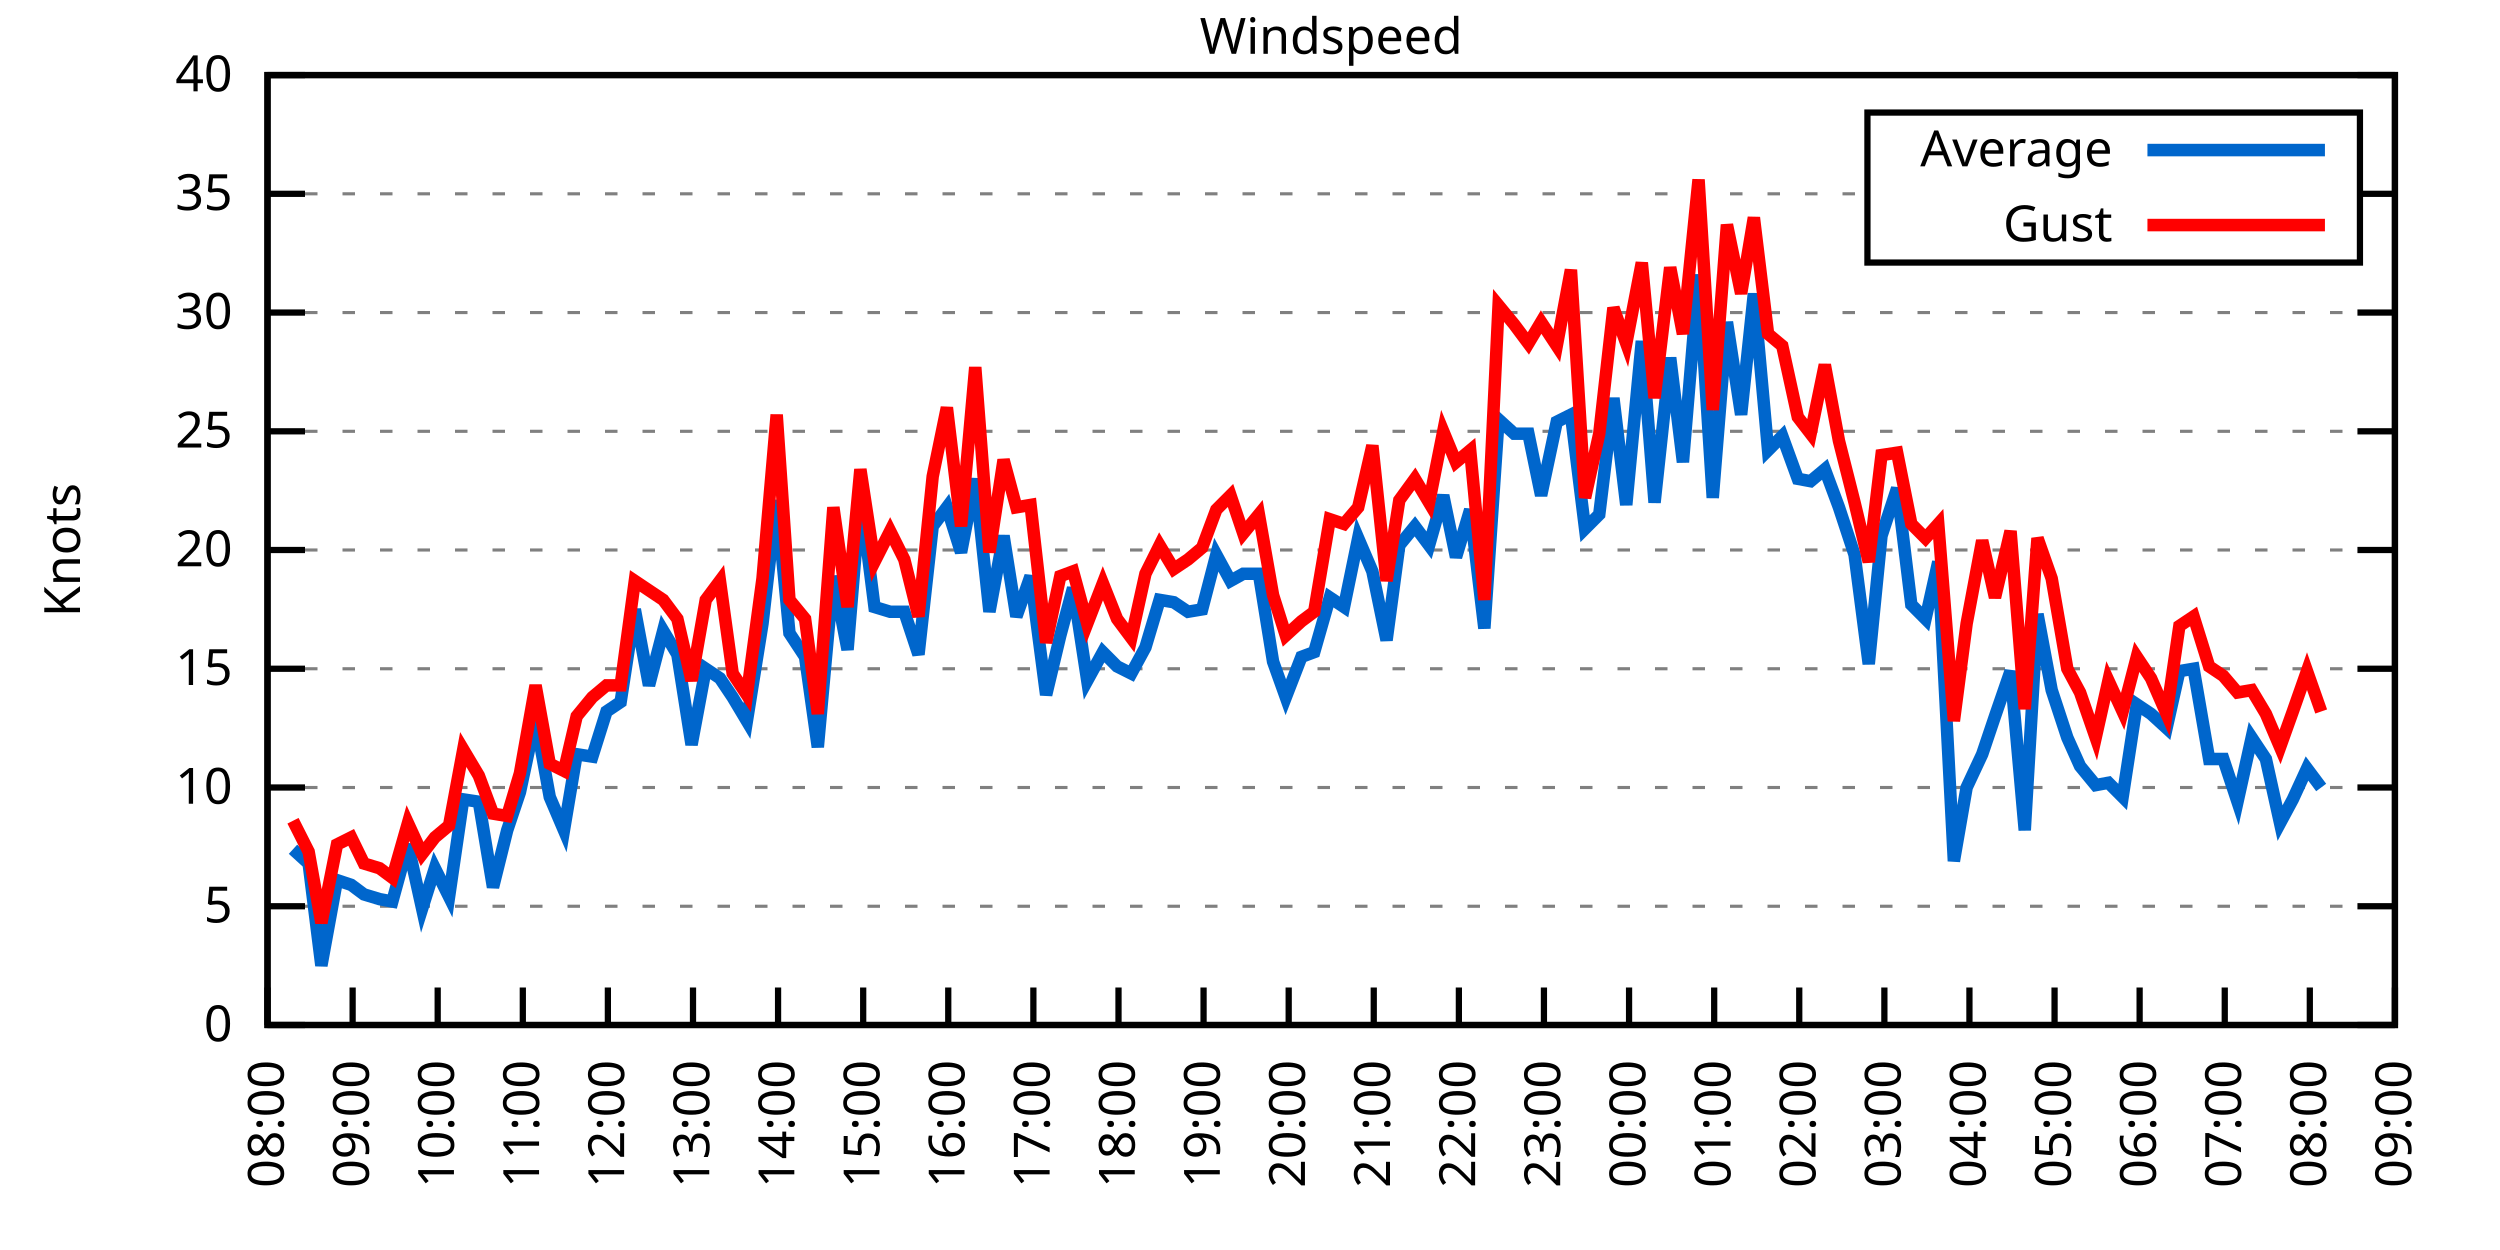
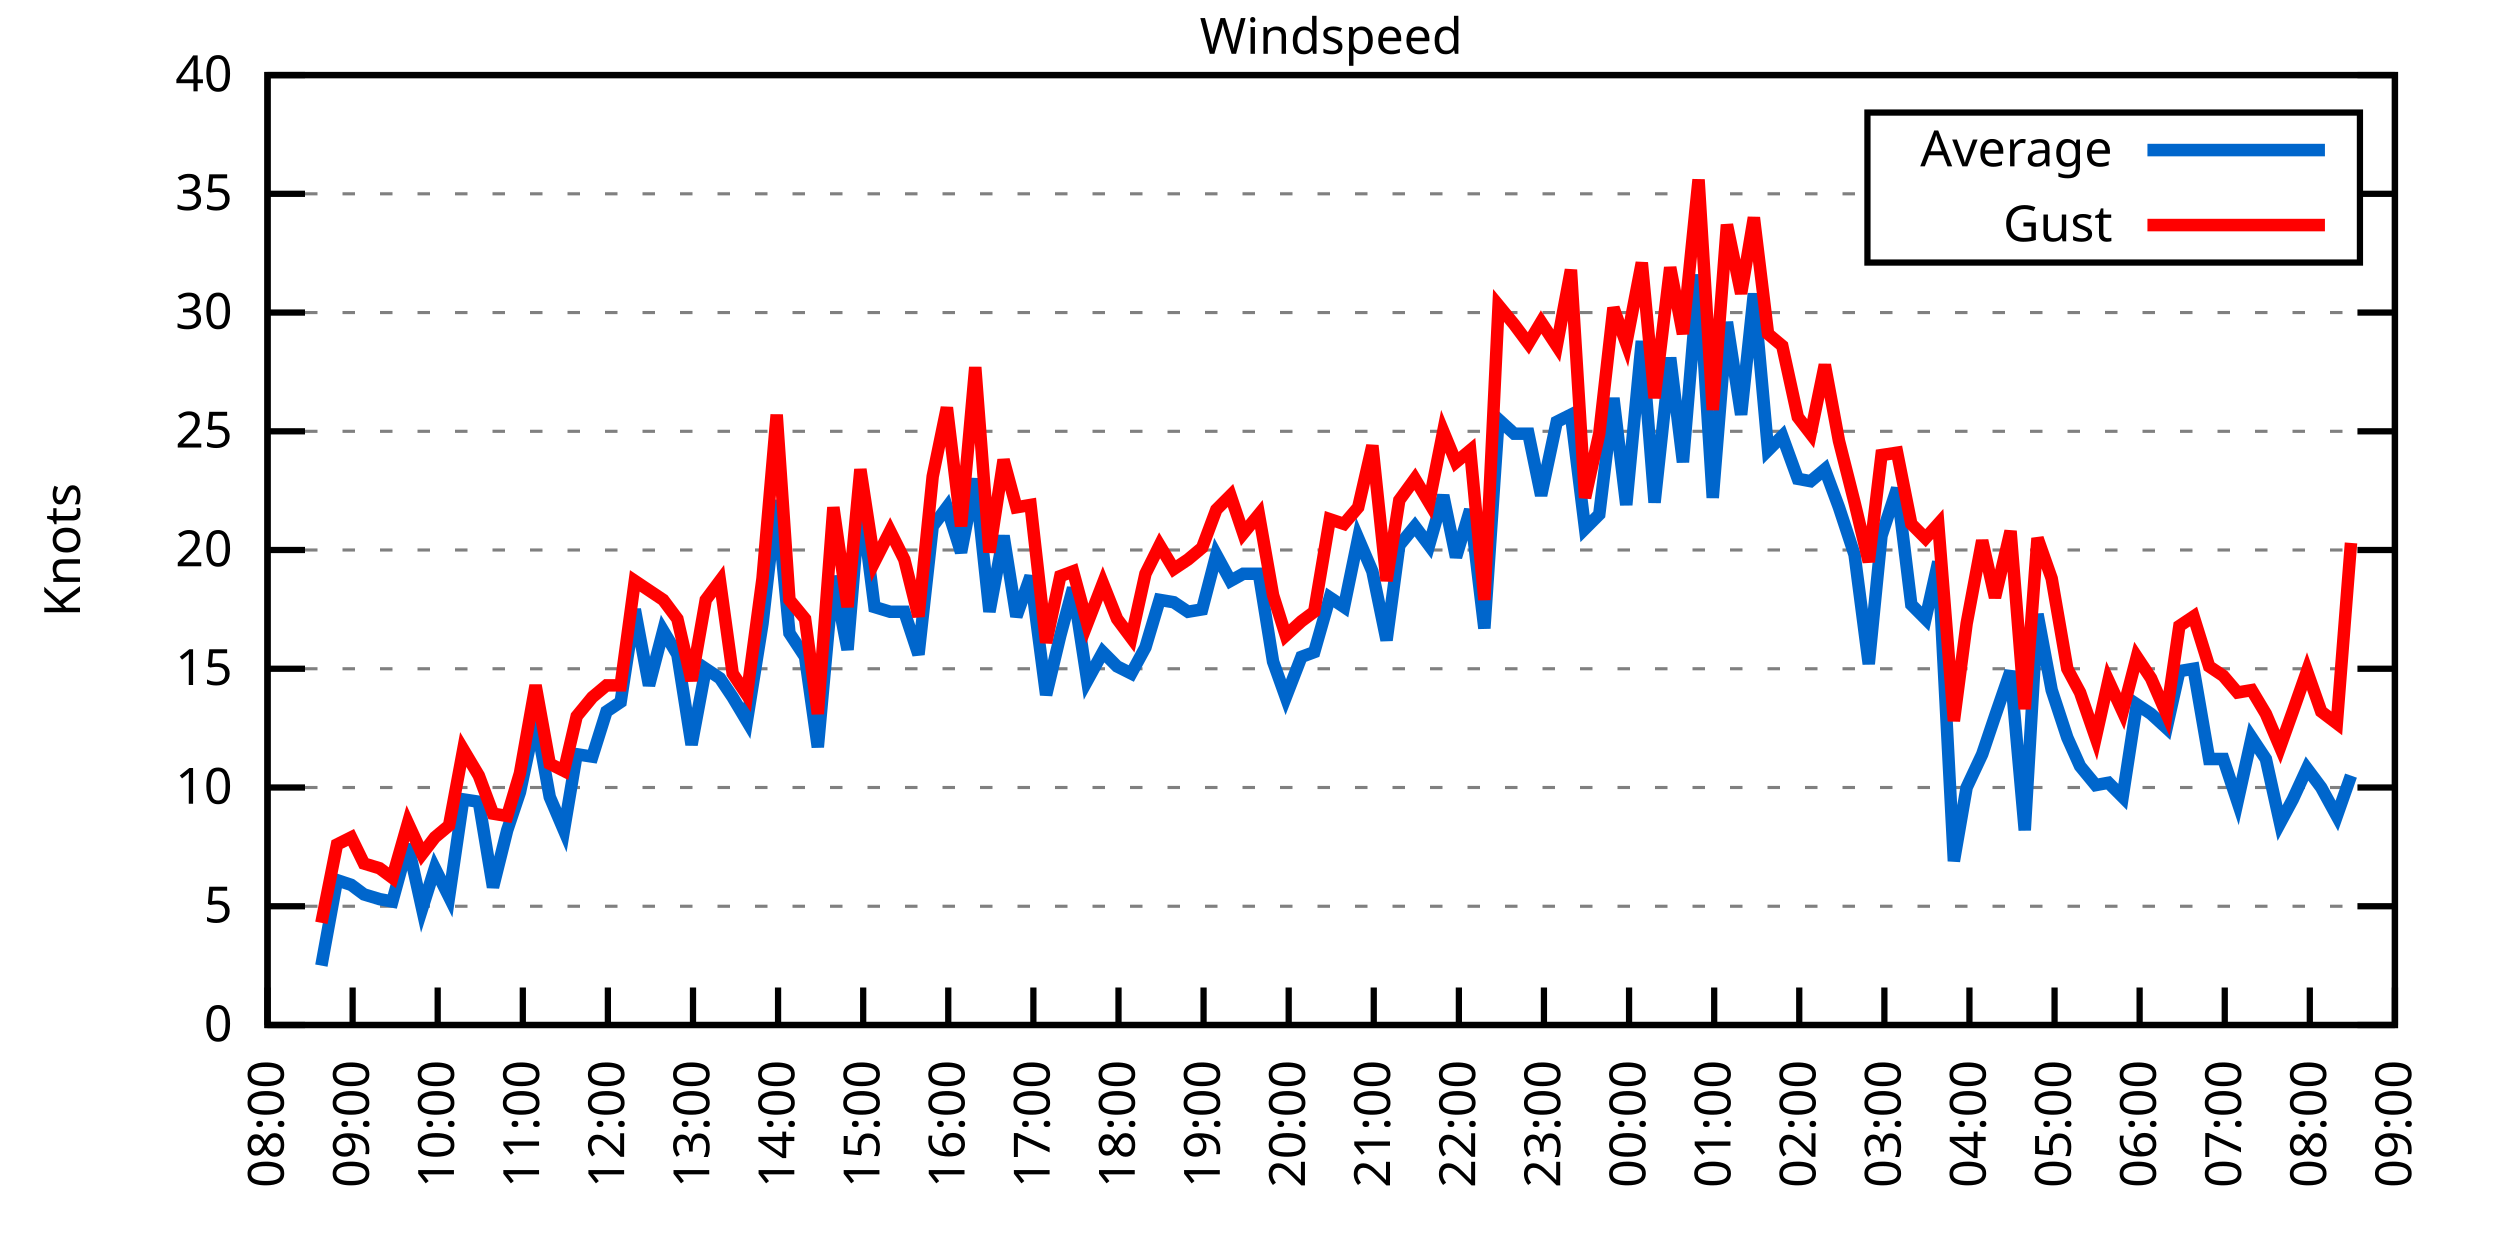
<svg xmlns="http://www.w3.org/2000/svg" xmlns:xlink="http://www.w3.org/1999/xlink" width="400" height="200" viewBox="0 0 400 200">
  <g id="gnuplot_canvas">
    <rect x="0" y="0" width="400" height="200" fill="none" />
    <defs>
      <circle id="gpDot" r="0.5" stroke-width="0.5" stroke="currentColor" />
      <path id="gpPt0" stroke-width="0.333" stroke="currentColor" d="M-1,0 h2 M0,-1 v2" />
      <path id="gpPt1" stroke-width="0.333" stroke="currentColor" d="M-1,-1 L1,1 M1,-1 L-1,1" />
      <path id="gpPt2" stroke-width="0.333" stroke="currentColor" d="M-1,0 L1,0 M0,-1 L0,1 M-1,-1 L1,1 M-1,1 L1,-1" />
      <rect id="gpPt3" stroke-width="0.333" stroke="currentColor" x="-1" y="-1" width="2" height="2" />
      <rect id="gpPt4" stroke-width="0.333" stroke="currentColor" fill="currentColor" x="-1" y="-1" width="2" height="2" />
      <circle id="gpPt5" stroke-width="0.333" stroke="currentColor" cx="0" cy="0" r="1" />
      <use xlink:href="#gpPt5" id="gpPt6" fill="currentColor" stroke="none" />
      <path id="gpPt7" stroke-width="0.333" stroke="currentColor" d="M0,-1.33 L-1.33,0.67 L1.33,0.67 z" />
      <use xlink:href="#gpPt7" id="gpPt8" fill="currentColor" stroke="none" />
      <use xlink:href="#gpPt7" id="gpPt9" stroke="currentColor" transform="rotate(180)" />
      <use xlink:href="#gpPt9" id="gpPt10" fill="currentColor" stroke="none" />
      <use xlink:href="#gpPt3" id="gpPt11" stroke="currentColor" transform="rotate(45)" />
      <use xlink:href="#gpPt11" id="gpPt12" fill="currentColor" stroke="none" />
      <path id="gpPt13" stroke-width="0.333" stroke="currentColor" d="M0,1.330 L1.265,0.411 L0.782,-1.067 L-0.782,-1.076 L-1.265,0.411 z" />
      <use xlink:href="#gpPt13" id="gpPt14" fill="currentColor" stroke="none" />
      <filter id="textbox" filterUnits="objectBoundingBox" x="0" y="0" height="1" width="1">
        <feFlood flood-color="white" flood-opacity="1" result="bgnd" />
        <feComposite in="SourceGraphic" in2="bgnd" operator="atop" />
      </filter>
      <filter id="greybox" filterUnits="objectBoundingBox" x="0" y="0" height="1" width="1">
        <feFlood flood-color="lightgrey" flood-opacity="1" result="grey" />
        <feComposite in="SourceGraphic" in2="grey" operator="atop" />
      </filter>
    </defs>
    <g fill="none" color="white" stroke="currentColor" stroke-width="1.00" stroke-linecap="butt" stroke-linejoin="miter">
</g>
    <g fill="none" color="black" stroke="currentColor" stroke-width="1.00" stroke-linecap="butt" stroke-linejoin="miter">
      <g stroke="none" shape-rendering="crispEdges">
        <polygon fill="rgb(255, 255, 255)" points="42.80,164.00 383.18,164.00 383.18,12.02 42.80,12.02 " />
      </g>
    </g>
    <g fill="none" color="black" stroke="currentColor" stroke-width="1.00" stroke-linecap="butt" stroke-linejoin="miter">
</g>
    <g fill="none" color="black" stroke="black" stroke-width="0.50" stroke-linecap="butt" stroke-linejoin="miter">
</g>
    <g fill="none" color="gray" stroke="currentColor" stroke-width="0.50" stroke-linecap="butt" stroke-linejoin="miter">
      <path stroke="gray" stroke-dasharray="2,4" class="gridline" d="M42.80,164.00 L383.19,164.00  " />
    </g>
    <g fill="none" color="gray" stroke="gray" stroke-width="1.00" stroke-linecap="butt" stroke-linejoin="miter">
</g>
    <g fill="none" color="black" stroke="currentColor" stroke-width="1.00" stroke-linecap="butt" stroke-linejoin="miter">
      <path stroke="black" d="M42.80,164.00 L48.80,164.00 M383.19,164.00 L377.19,164.00  " />
      <g transform="translate(37.20,166.60)" stroke="none" fill="black" font-family="Sans" font-size="8.00" text-anchor="end">
        <text>
          <tspan font-family="Sans"> 0</tspan>
        </text>
      </g>
    </g>
    <g fill="none" color="black" stroke="currentColor" stroke-width="1.00" stroke-linecap="butt" stroke-linejoin="miter">
</g>
    <g fill="none" color="black" stroke="black" stroke-width="0.50" stroke-linecap="butt" stroke-linejoin="miter">
</g>
    <g fill="none" color="gray" stroke="currentColor" stroke-width="0.50" stroke-linecap="butt" stroke-linejoin="miter">
      <path stroke="gray" stroke-dasharray="2,4" class="gridline" d="M42.80,145.00 L383.19,145.00  " />
    </g>
    <g fill="none" color="gray" stroke="gray" stroke-width="1.00" stroke-linecap="butt" stroke-linejoin="miter">
</g>
    <g fill="none" color="black" stroke="currentColor" stroke-width="1.00" stroke-linecap="butt" stroke-linejoin="miter">
      <path stroke="black" d="M42.80,145.00 L48.80,145.00 M383.19,145.00 L377.19,145.00  " />
      <g transform="translate(37.20,147.60)" stroke="none" fill="black" font-family="Sans" font-size="8.00" text-anchor="end">
        <text>
          <tspan font-family="Sans"> 5</tspan>
        </text>
      </g>
    </g>
    <g fill="none" color="black" stroke="currentColor" stroke-width="1.00" stroke-linecap="butt" stroke-linejoin="miter">
</g>
    <g fill="none" color="black" stroke="black" stroke-width="0.50" stroke-linecap="butt" stroke-linejoin="miter">
</g>
    <g fill="none" color="gray" stroke="currentColor" stroke-width="0.50" stroke-linecap="butt" stroke-linejoin="miter">
      <path stroke="gray" stroke-dasharray="2,4" class="gridline" d="M42.80,126.00 L383.19,126.00  " />
    </g>
    <g fill="none" color="gray" stroke="gray" stroke-width="1.00" stroke-linecap="butt" stroke-linejoin="miter">
</g>
    <g fill="none" color="black" stroke="currentColor" stroke-width="1.00" stroke-linecap="butt" stroke-linejoin="miter">
      <path stroke="black" d="M42.80,126.00 L48.80,126.00 M383.19,126.00 L377.19,126.00  " />
      <g transform="translate(37.20,128.60)" stroke="none" fill="black" font-family="Sans" font-size="8.00" text-anchor="end">
        <text>
          <tspan font-family="Sans"> 10</tspan>
        </text>
      </g>
    </g>
    <g fill="none" color="black" stroke="currentColor" stroke-width="1.00" stroke-linecap="butt" stroke-linejoin="miter">
</g>
    <g fill="none" color="black" stroke="black" stroke-width="0.50" stroke-linecap="butt" stroke-linejoin="miter">
</g>
    <g fill="none" color="gray" stroke="currentColor" stroke-width="0.50" stroke-linecap="butt" stroke-linejoin="miter">
      <path stroke="gray" stroke-dasharray="2,4" class="gridline" d="M42.80,107.00 L383.19,107.00  " />
    </g>
    <g fill="none" color="gray" stroke="gray" stroke-width="1.00" stroke-linecap="butt" stroke-linejoin="miter">
</g>
    <g fill="none" color="black" stroke="currentColor" stroke-width="1.00" stroke-linecap="butt" stroke-linejoin="miter">
      <path stroke="black" d="M42.80,107.00 L48.80,107.00 M383.19,107.00 L377.19,107.00  " />
      <g transform="translate(37.20,109.60)" stroke="none" fill="black" font-family="Sans" font-size="8.00" text-anchor="end">
        <text>
          <tspan font-family="Sans"> 15</tspan>
        </text>
      </g>
    </g>
    <g fill="none" color="black" stroke="currentColor" stroke-width="1.00" stroke-linecap="butt" stroke-linejoin="miter">
</g>
    <g fill="none" color="black" stroke="black" stroke-width="0.50" stroke-linecap="butt" stroke-linejoin="miter">
</g>
    <g fill="none" color="gray" stroke="currentColor" stroke-width="0.50" stroke-linecap="butt" stroke-linejoin="miter">
      <path stroke="gray" stroke-dasharray="2,4" class="gridline" d="M42.80,88.00 L383.19,88.00  " />
    </g>
    <g fill="none" color="gray" stroke="gray" stroke-width="1.00" stroke-linecap="butt" stroke-linejoin="miter">
</g>
    <g fill="none" color="black" stroke="currentColor" stroke-width="1.00" stroke-linecap="butt" stroke-linejoin="miter">
      <path stroke="black" d="M42.80,88.00 L48.80,88.00 M383.19,88.00 L377.19,88.00  " />
      <g transform="translate(37.20,90.60)" stroke="none" fill="black" font-family="Sans" font-size="8.00" text-anchor="end">
        <text>
          <tspan font-family="Sans"> 20</tspan>
        </text>
      </g>
    </g>
    <g fill="none" color="black" stroke="currentColor" stroke-width="1.00" stroke-linecap="butt" stroke-linejoin="miter">
</g>
    <g fill="none" color="black" stroke="black" stroke-width="0.50" stroke-linecap="butt" stroke-linejoin="miter">
</g>
    <g fill="none" color="gray" stroke="currentColor" stroke-width="0.50" stroke-linecap="butt" stroke-linejoin="miter">
      <path stroke="gray" stroke-dasharray="2,4" class="gridline" d="M42.80,69.01 L383.19,69.01  " />
    </g>
    <g fill="none" color="gray" stroke="gray" stroke-width="1.00" stroke-linecap="butt" stroke-linejoin="miter">
</g>
    <g fill="none" color="black" stroke="currentColor" stroke-width="1.00" stroke-linecap="butt" stroke-linejoin="miter">
      <path stroke="black" d="M42.80,69.01 L48.80,69.01 M383.19,69.01 L377.19,69.01  " />
      <g transform="translate(37.20,71.61)" stroke="none" fill="black" font-family="Sans" font-size="8.00" text-anchor="end">
        <text>
          <tspan font-family="Sans"> 25</tspan>
        </text>
      </g>
    </g>
    <g fill="none" color="black" stroke="currentColor" stroke-width="1.00" stroke-linecap="butt" stroke-linejoin="miter">
</g>
    <g fill="none" color="black" stroke="black" stroke-width="0.50" stroke-linecap="butt" stroke-linejoin="miter">
</g>
    <g fill="none" color="gray" stroke="currentColor" stroke-width="0.50" stroke-linecap="butt" stroke-linejoin="miter">
      <path stroke="gray" stroke-dasharray="2,4" class="gridline" d="M42.80,50.01 L383.19,50.01  " />
    </g>
    <g fill="none" color="gray" stroke="gray" stroke-width="1.00" stroke-linecap="butt" stroke-linejoin="miter">
</g>
    <g fill="none" color="black" stroke="currentColor" stroke-width="1.00" stroke-linecap="butt" stroke-linejoin="miter">
      <path stroke="black" d="M42.80,50.01 L48.80,50.01 M383.19,50.01 L377.19,50.01  " />
      <g transform="translate(37.20,52.61)" stroke="none" fill="black" font-family="Sans" font-size="8.00" text-anchor="end">
        <text>
          <tspan font-family="Sans"> 30</tspan>
        </text>
      </g>
    </g>
    <g fill="none" color="black" stroke="currentColor" stroke-width="1.00" stroke-linecap="butt" stroke-linejoin="miter">
</g>
    <g fill="none" color="black" stroke="black" stroke-width="0.50" stroke-linecap="butt" stroke-linejoin="miter">
</g>
    <g fill="none" color="gray" stroke="currentColor" stroke-width="0.50" stroke-linecap="butt" stroke-linejoin="miter">
      <path stroke="gray" stroke-dasharray="2,4" class="gridline" d="M42.80,31.01 L298.79,31.01 M377.59,31.01 L383.19,31.01  " />
    </g>
    <g fill="none" color="gray" stroke="gray" stroke-width="1.00" stroke-linecap="butt" stroke-linejoin="miter">
</g>
    <g fill="none" color="black" stroke="currentColor" stroke-width="1.00" stroke-linecap="butt" stroke-linejoin="miter">
      <path stroke="black" d="M42.80,31.01 L48.80,31.01 M383.19,31.01 L377.19,31.01  " />
      <g transform="translate(37.20,33.61)" stroke="none" fill="black" font-family="Sans" font-size="8.00" text-anchor="end">
        <text>
          <tspan font-family="Sans"> 35</tspan>
        </text>
      </g>
    </g>
    <g fill="none" color="black" stroke="currentColor" stroke-width="1.00" stroke-linecap="butt" stroke-linejoin="miter">
</g>
    <g fill="none" color="black" stroke="black" stroke-width="0.50" stroke-linecap="butt" stroke-linejoin="miter">
</g>
    <g fill="none" color="gray" stroke="currentColor" stroke-width="0.50" stroke-linecap="butt" stroke-linejoin="miter">
      <path stroke="gray" stroke-dasharray="2,4" class="gridline" d="M42.80,12.01 L383.19,12.01  " />
    </g>
    <g fill="none" color="gray" stroke="gray" stroke-width="1.00" stroke-linecap="butt" stroke-linejoin="miter">
</g>
    <g fill="none" color="black" stroke="currentColor" stroke-width="1.00" stroke-linecap="butt" stroke-linejoin="miter">
      <path stroke="black" d="M42.80,12.01 L48.80,12.01 M383.19,12.01 L377.19,12.01  " />
      <g transform="translate(37.20,14.61)" stroke="none" fill="black" font-family="Sans" font-size="8.00" text-anchor="end">
        <text>
          <tspan font-family="Sans"> 40</tspan>
        </text>
      </g>
    </g>
    <g fill="none" color="black" stroke="currentColor" stroke-width="1.00" stroke-linecap="butt" stroke-linejoin="miter">
      <path stroke="black" d="M42.80,164.00 L42.80,158.00  " />
      <g transform="translate(45.40,169.60) rotate(270.00)" stroke="none" fill="black" font-family="Sans" font-size="8.00" text-anchor="end">
        <text>
          <tspan font-family="Sans">08:00</tspan>
        </text>
      </g>
    </g>
    <g fill="none" color="black" stroke="currentColor" stroke-width="1.00" stroke-linecap="butt" stroke-linejoin="miter">
      <path stroke="black" d="M56.42,164.00 L56.42,158.00  " />
      <g transform="translate(59.02,169.60) rotate(270.00)" stroke="none" fill="black" font-family="Sans" font-size="8.00" text-anchor="end">
        <text>
          <tspan font-family="Sans">09:00</tspan>
        </text>
      </g>
    </g>
    <g fill="none" color="black" stroke="currentColor" stroke-width="1.00" stroke-linecap="butt" stroke-linejoin="miter">
      <path stroke="black" d="M70.03,164.00 L70.03,158.00  " />
      <g transform="translate(72.63,169.60) rotate(270.00)" stroke="none" fill="black" font-family="Sans" font-size="8.00" text-anchor="end">
        <text>
          <tspan font-family="Sans">10:00</tspan>
        </text>
      </g>
    </g>
    <g fill="none" color="black" stroke="currentColor" stroke-width="1.00" stroke-linecap="butt" stroke-linejoin="miter">
      <path stroke="black" d="M83.65,164.00 L83.65,158.00  " />
      <g transform="translate(86.25,169.60) rotate(270.00)" stroke="none" fill="black" font-family="Sans" font-size="8.00" text-anchor="end">
        <text>
          <tspan font-family="Sans">11:00</tspan>
        </text>
      </g>
    </g>
    <g fill="none" color="black" stroke="currentColor" stroke-width="1.00" stroke-linecap="butt" stroke-linejoin="miter">
      <path stroke="black" d="M97.26,164.00 L97.26,158.00  " />
      <g transform="translate(99.86,169.60) rotate(270.00)" stroke="none" fill="black" font-family="Sans" font-size="8.00" text-anchor="end">
        <text>
          <tspan font-family="Sans">12:00</tspan>
        </text>
      </g>
    </g>
    <g fill="none" color="black" stroke="currentColor" stroke-width="1.00" stroke-linecap="butt" stroke-linejoin="miter">
      <path stroke="black" d="M110.88,164.00 L110.88,158.00  " />
      <g transform="translate(113.48,169.60) rotate(270.00)" stroke="none" fill="black" font-family="Sans" font-size="8.00" text-anchor="end">
        <text>
          <tspan font-family="Sans">13:00</tspan>
        </text>
      </g>
    </g>
    <g fill="none" color="black" stroke="currentColor" stroke-width="1.00" stroke-linecap="butt" stroke-linejoin="miter">
      <path stroke="black" d="M124.49,164.00 L124.49,158.00  " />
      <g transform="translate(127.09,169.60) rotate(270.00)" stroke="none" fill="black" font-family="Sans" font-size="8.00" text-anchor="end">
        <text>
          <tspan font-family="Sans">14:00</tspan>
        </text>
      </g>
    </g>
    <g fill="none" color="black" stroke="currentColor" stroke-width="1.00" stroke-linecap="butt" stroke-linejoin="miter">
      <path stroke="black" d="M138.11,164.00 L138.11,158.00  " />
      <g transform="translate(140.71,169.60) rotate(270.00)" stroke="none" fill="black" font-family="Sans" font-size="8.00" text-anchor="end">
        <text>
          <tspan font-family="Sans">15:00</tspan>
        </text>
      </g>
    </g>
    <g fill="none" color="black" stroke="currentColor" stroke-width="1.00" stroke-linecap="butt" stroke-linejoin="miter">
      <path stroke="black" d="M151.72,164.00 L151.72,158.00  " />
      <g transform="translate(154.32,169.60) rotate(270.00)" stroke="none" fill="black" font-family="Sans" font-size="8.00" text-anchor="end">
        <text>
          <tspan font-family="Sans">16:00</tspan>
        </text>
      </g>
    </g>
    <g fill="none" color="black" stroke="currentColor" stroke-width="1.00" stroke-linecap="butt" stroke-linejoin="miter">
      <path stroke="black" d="M165.34,164.00 L165.34,158.00  " />
      <g transform="translate(167.94,169.60) rotate(270.00)" stroke="none" fill="black" font-family="Sans" font-size="8.00" text-anchor="end">
        <text>
          <tspan font-family="Sans">17:00</tspan>
        </text>
      </g>
    </g>
    <g fill="none" color="black" stroke="currentColor" stroke-width="1.00" stroke-linecap="butt" stroke-linejoin="miter">
      <path stroke="black" d="M178.96,164.00 L178.96,158.00  " />
      <g transform="translate(181.56,169.60) rotate(270.00)" stroke="none" fill="black" font-family="Sans" font-size="8.00" text-anchor="end">
        <text>
          <tspan font-family="Sans">18:00</tspan>
        </text>
      </g>
    </g>
    <g fill="none" color="black" stroke="currentColor" stroke-width="1.00" stroke-linecap="butt" stroke-linejoin="miter">
      <path stroke="black" d="M192.57,164.00 L192.57,158.00  " />
      <g transform="translate(195.17,169.60) rotate(270.00)" stroke="none" fill="black" font-family="Sans" font-size="8.00" text-anchor="end">
        <text>
          <tspan font-family="Sans">19:00</tspan>
        </text>
      </g>
    </g>
    <g fill="none" color="black" stroke="currentColor" stroke-width="1.00" stroke-linecap="butt" stroke-linejoin="miter">
      <path stroke="black" d="M206.19,164.00 L206.19,158.00  " />
      <g transform="translate(208.79,169.60) rotate(270.00)" stroke="none" fill="black" font-family="Sans" font-size="8.00" text-anchor="end">
        <text>
          <tspan font-family="Sans">20:00</tspan>
        </text>
      </g>
    </g>
    <g fill="none" color="black" stroke="currentColor" stroke-width="1.00" stroke-linecap="butt" stroke-linejoin="miter">
      <path stroke="black" d="M219.80,164.00 L219.80,158.00  " />
      <g transform="translate(222.40,169.60) rotate(270.00)" stroke="none" fill="black" font-family="Sans" font-size="8.00" text-anchor="end">
        <text>
          <tspan font-family="Sans">21:00</tspan>
        </text>
      </g>
    </g>
    <g fill="none" color="black" stroke="currentColor" stroke-width="1.00" stroke-linecap="butt" stroke-linejoin="miter">
      <path stroke="black" d="M233.42,164.00 L233.42,158.00  " />
      <g transform="translate(236.02,169.60) rotate(270.00)" stroke="none" fill="black" font-family="Sans" font-size="8.00" text-anchor="end">
        <text>
          <tspan font-family="Sans">22:00</tspan>
        </text>
      </g>
    </g>
    <g fill="none" color="black" stroke="currentColor" stroke-width="1.00" stroke-linecap="butt" stroke-linejoin="miter">
      <path stroke="black" d="M247.03,164.00 L247.03,158.00  " />
      <g transform="translate(249.63,169.60) rotate(270.00)" stroke="none" fill="black" font-family="Sans" font-size="8.00" text-anchor="end">
        <text>
          <tspan font-family="Sans">23:00</tspan>
        </text>
      </g>
    </g>
    <g fill="none" color="black" stroke="currentColor" stroke-width="1.00" stroke-linecap="butt" stroke-linejoin="miter">
      <path stroke="black" d="M260.65,164.00 L260.65,158.00  " />
      <g transform="translate(263.25,169.60) rotate(270.00)" stroke="none" fill="black" font-family="Sans" font-size="8.00" text-anchor="end">
        <text>
          <tspan font-family="Sans">00:00</tspan>
        </text>
      </g>
    </g>
    <g fill="none" color="black" stroke="currentColor" stroke-width="1.00" stroke-linecap="butt" stroke-linejoin="miter">
      <path stroke="black" d="M274.27,164.00 L274.27,158.00  " />
      <g transform="translate(276.87,169.60) rotate(270.00)" stroke="none" fill="black" font-family="Sans" font-size="8.00" text-anchor="end">
        <text>
          <tspan font-family="Sans">01:00</tspan>
        </text>
      </g>
    </g>
    <g fill="none" color="black" stroke="currentColor" stroke-width="1.00" stroke-linecap="butt" stroke-linejoin="miter">
      <path stroke="black" d="M287.88,164.00 L287.88,158.00  " />
      <g transform="translate(290.48,169.60) rotate(270.00)" stroke="none" fill="black" font-family="Sans" font-size="8.00" text-anchor="end">
        <text>
          <tspan font-family="Sans">02:00</tspan>
        </text>
      </g>
    </g>
    <g fill="none" color="black" stroke="currentColor" stroke-width="1.00" stroke-linecap="butt" stroke-linejoin="miter">
      <path stroke="black" d="M301.50,164.00 L301.50,158.00  " />
      <g transform="translate(304.10,169.60) rotate(270.00)" stroke="none" fill="black" font-family="Sans" font-size="8.00" text-anchor="end">
        <text>
          <tspan font-family="Sans">03:00</tspan>
        </text>
      </g>
    </g>
    <g fill="none" color="black" stroke="currentColor" stroke-width="1.00" stroke-linecap="butt" stroke-linejoin="miter">
      <path stroke="black" d="M315.11,164.00 L315.11,158.00  " />
      <g transform="translate(317.71,169.60) rotate(270.00)" stroke="none" fill="black" font-family="Sans" font-size="8.00" text-anchor="end">
        <text>
          <tspan font-family="Sans">04:00</tspan>
        </text>
      </g>
    </g>
    <g fill="none" color="black" stroke="currentColor" stroke-width="1.00" stroke-linecap="butt" stroke-linejoin="miter">
      <path stroke="black" d="M328.73,164.00 L328.73,158.00  " />
      <g transform="translate(331.33,169.60) rotate(270.00)" stroke="none" fill="black" font-family="Sans" font-size="8.00" text-anchor="end">
        <text>
          <tspan font-family="Sans">05:00</tspan>
        </text>
      </g>
    </g>
    <g fill="none" color="black" stroke="currentColor" stroke-width="1.00" stroke-linecap="butt" stroke-linejoin="miter">
      <path stroke="black" d="M342.34,164.00 L342.34,158.00  " />
      <g transform="translate(344.94,169.60) rotate(270.00)" stroke="none" fill="black" font-family="Sans" font-size="8.00" text-anchor="end">
        <text>
          <tspan font-family="Sans">06:00</tspan>
        </text>
      </g>
    </g>
    <g fill="none" color="black" stroke="currentColor" stroke-width="1.00" stroke-linecap="butt" stroke-linejoin="miter">
      <path stroke="black" d="M355.96,164.00 L355.96,158.00  " />
      <g transform="translate(358.56,169.60) rotate(270.00)" stroke="none" fill="black" font-family="Sans" font-size="8.00" text-anchor="end">
        <text>
          <tspan font-family="Sans">07:00</tspan>
        </text>
      </g>
    </g>
    <g fill="none" color="black" stroke="currentColor" stroke-width="1.00" stroke-linecap="butt" stroke-linejoin="miter">
      <path stroke="black" d="M369.57,164.00 L369.57,158.00  " />
      <g transform="translate(372.17,169.60) rotate(270.00)" stroke="none" fill="black" font-family="Sans" font-size="8.00" text-anchor="end">
        <text>
          <tspan font-family="Sans">08:00</tspan>
        </text>
      </g>
    </g>
    <g fill="none" color="black" stroke="currentColor" stroke-width="1.00" stroke-linecap="butt" stroke-linejoin="miter">
      <path stroke="black" d="M383.19,164.00 L383.19,158.00  " />
      <g transform="translate(385.79,169.60) rotate(270.00)" stroke="none" fill="black" font-family="Sans" font-size="8.00" text-anchor="end">
        <text>
          <tspan font-family="Sans">09:00</tspan>
        </text>
      </g>
    </g>
    <g fill="none" color="black" stroke="currentColor" stroke-width="1.00" stroke-linecap="butt" stroke-linejoin="miter">
</g>
    <g fill="none" color="black" stroke="currentColor" stroke-width="1.00" stroke-linecap="butt" stroke-linejoin="miter">
      <path stroke="black" d="M42.80,12.01 L42.80,164.00 L383.19,164.00 L383.19,12.01 L42.80,12.01 Z  " />
    </g>
    <g fill="none" color="black" stroke="currentColor" stroke-width="1.00" stroke-linecap="butt" stroke-linejoin="miter">
</g>
    <g fill="none" color="black" stroke="currentColor" stroke-width="1.00" stroke-linecap="butt" stroke-linejoin="miter">
      <path stroke="black" d="M298.79,42.01 L298.79,18.01 L377.59,18.01 L377.59,42.01 L298.79,42.01 Z  " />
    </g>
    <g id="Windspeed_plot_1">
      <g fill="none" color="white" stroke="black" stroke-width="2.00" stroke-linecap="butt" stroke-linejoin="miter">
</g>
      <g fill="none" color="black" stroke="currentColor" stroke-width="2.00" stroke-linecap="butt" stroke-linejoin="miter">
        <g transform="translate(337.99,26.61)" stroke="none" fill="black" font-family="Sans" font-size="8.00" text-anchor="end">
          <text>
            <tspan font-family="Sans">Average</tspan>
          </text>
        </g>
      </g>
      <g fill="none" color="black" stroke="currentColor" stroke-width="2.00" stroke-linecap="butt" stroke-linejoin="miter">
-         <path stroke="rgb(  0, 102, 204)" d="M343.59,24.01 L371.99,24.01 M46.88,135.88 L49.38,138.16 L51.42,154.50 L53.92,140.82 L56.19,141.58 L58.23,143.10   L60.73,143.86 L62.77,144.24 L65.27,135.12 L67.54,145.38 L69.58,138.92 L71.85,143.48 L74.12,127.90 L76.61,128.28   L78.88,141.96 L81.15,132.84 L83.19,126.76 L85.69,114.98 L87.96,127.52 L90.23,132.84 L92.27,120.68 L94.77,121.06   L97.04,113.84 L99.30,112.32 L101.57,97.50 L103.84,109.66 L106.11,100.92 L108.38,104.72 L110.65,119.16 L112.92,107.00   L115.19,108.52 L117.23,111.56 L119.50,115.36 L122.00,99.78 L124.27,80.03 L126.31,101.30 L128.81,105.10 L130.85,119.54   L133.34,92.18 L135.61,103.96 L137.66,79.27 L139.92,97.12 L142.42,97.88 L144.69,97.88 L146.96,104.72 L149.23,84.21   L151.50,81.17 L153.77,88.38 L156.04,76.61 L158.31,97.88 L160.57,85.73 L162.62,98.64 L164.89,92.18 L167.38,111.18   L169.65,101.68 L171.69,94.08 L173.96,108.90 L176.46,104.34 L178.73,106.62 L181.00,107.76 L183.27,103.58 L185.54,95.98   L187.81,96.36 L190.08,97.88 L192.34,97.50 L194.61,88.76 L196.88,92.94 L198.93,91.80 L201.42,91.80 L203.69,105.86   L205.73,111.56 L208.23,105.10 L210.27,104.34 L212.77,95.60 L215.04,97.12 L217.31,86.11 L219.58,91.42 L221.85,102.44   L223.89,87.25 L226.38,84.21 L228.65,87.25 L230.92,79.27 L232.96,89.14 L235.23,81.55 L237.50,100.54 L239.77,67.11   L242.27,69.39 L244.54,69.39 L246.58,79.27 L249.08,67.49 L251.35,66.35 L253.61,84.59 L255.88,82.31 L258.15,63.69   L260.20,80.79 L262.69,54.57 L264.73,80.41 L267.23,57.23 L269.27,73.95 L271.77,43.93 L274.04,79.65 L276.31,51.53   L278.58,66.35 L280.62,46.97 L282.89,72.05 L285.16,69.77 L287.65,76.61 L289.70,76.99 L291.97,75.09 L294.23,81.17   L296.73,88.76 L299.00,106.24 L301.04,85.73 L303.54,78.13 L305.81,96.74 L308.08,99.02 L310.12,89.90 L312.62,137.78   L314.66,126.00 L317.15,120.68 L319.20,114.60 L321.69,107.38 L323.96,132.84 L326.00,98.26 L328.27,110.42 L330.77,118.02   L332.81,122.58 L335.31,125.62 L337.35,125.24 L339.62,127.52 L341.89,112.70 L344.16,114.22 L346.65,116.50 L348.70,107.38   L350.97,107.00 L353.46,121.44 L355.73,121.44 L358.00,128.28 L360.27,118.02 L362.54,121.44 L364.81,131.70 L366.85,127.90   L369.12,122.96 L371.39,126.00  " />
+         <path stroke="rgb(  0, 102, 204)" d="M343.59,24.01 L371.99,24.01 M51.42,154.50 L53.92,140.82 L56.19,141.58 L58.23,143.10 L60.73,143.86 L62.77,144.24   L65.27,135.12 L67.54,145.38 L69.58,138.92 L71.85,143.48 L74.12,127.90 L76.61,128.28 L78.88,141.96 L81.15,132.84   L83.19,126.76 L85.69,114.98 L87.96,127.52 L90.23,132.84 L92.27,120.68 L94.77,121.06 L97.04,113.84 L99.30,112.32   L101.57,97.50 L103.84,109.66 L106.11,100.92 L108.38,104.72 L110.65,119.16 L112.92,107.00 L115.19,108.52 L117.23,111.56   L119.50,115.36 L122.00,99.78 L124.27,80.03 L126.31,101.30 L128.81,105.10 L130.85,119.54 L133.34,92.18 L135.61,103.96   L137.66,79.27 L139.92,97.12 L142.42,97.88 L144.69,97.88 L146.96,104.72 L149.23,84.21 L151.50,81.17 L153.77,88.38   L156.04,76.61 L158.31,97.88 L160.57,85.73 L162.62,98.64 L164.89,92.18 L167.38,111.18 L169.65,101.68 L171.69,94.08   L173.96,108.90 L176.46,104.34 L178.73,106.62 L181.00,107.76 L183.27,103.58 L185.54,95.98 L187.81,96.36 L190.08,97.88   L192.34,97.50 L194.61,88.76 L196.88,92.94 L198.93,91.80 L201.42,91.80 L203.69,105.86 L205.73,111.56 L208.23,105.10   L210.27,104.34 L212.77,95.60 L215.04,97.12 L217.31,86.11 L219.58,91.42 L221.85,102.44 L223.89,87.25 L226.38,84.21   L228.65,87.25 L230.92,79.27 L232.96,89.14 L235.23,81.55 L237.50,100.54 L239.77,67.11 L242.27,69.39 L244.54,69.39   L246.58,79.27 L249.08,67.49 L251.35,66.35 L253.61,84.59 L255.88,82.31 L258.15,63.69 L260.20,80.79 L262.69,54.57   L264.73,80.41 L267.23,57.23 L269.27,73.95 L271.77,43.93 L274.04,79.65 L276.31,51.53 L278.58,66.35 L280.62,46.97   L282.89,72.05 L285.16,69.77 L287.65,76.61 L289.70,76.99 L291.97,75.09 L294.23,81.17 L296.73,88.76 L299.00,106.24   L301.04,85.73 L303.54,78.13 L305.81,96.74 L308.08,99.02 L310.12,89.90 L312.62,137.78 L314.66,126.00 L317.15,120.68   L319.20,114.60 L321.69,107.38 L323.96,132.84 L326.00,98.26 L328.27,110.42 L330.77,118.02 L332.81,122.58 L335.31,125.62   L337.35,125.24 L339.62,127.52 L341.89,112.70 L344.16,114.22 L346.65,116.50 L348.70,107.38 L350.97,107.00 L353.46,121.44   L355.73,121.44 L358.00,128.28 L360.27,118.02 L362.54,121.44 L364.81,131.70 L366.85,127.90 L369.12,122.96 L371.39,126.00   L373.89,130.56 L376.16,124.10  " />
      </g>
    </g>
    <g id="Windspeed_plot_2">
      <g fill="none" color="black" stroke="currentColor" stroke-width="2.00" stroke-linecap="butt" stroke-linejoin="miter">
        <g transform="translate(337.99,38.61)" stroke="none" fill="black" font-family="Sans" font-size="8.00" text-anchor="end">
          <text>
            <tspan font-family="Sans">Gust</tspan>
          </text>
        </g>
      </g>
      <g fill="none" color="black" stroke="currentColor" stroke-width="2.00" stroke-linecap="butt" stroke-linejoin="miter">
-         <path stroke="rgb(255,   0,   0)" d="M343.59,36.01 L371.99,36.01 M46.88,131.32 L49.38,136.26 L51.42,147.66 L53.92,135.12 L56.19,133.98 L58.23,138.16   L60.73,138.92 L62.77,140.44 L65.27,131.70 L67.54,136.64 L69.58,133.98 L71.85,132.08 L74.12,119.92 L76.61,124.10   L78.88,130.18 L81.15,130.56 L83.19,123.72 L85.69,109.66 L87.96,122.20 L90.23,123.34 L92.27,114.60 L94.77,111.56   L97.04,109.66 L99.30,109.66 L101.57,92.94 L103.84,94.46 L106.11,95.98 L108.38,99.02 L110.65,108.90 L112.92,95.98   L115.19,92.94 L117.23,107.76 L119.50,111.18 L122.00,92.56 L124.27,66.35 L126.31,95.98 L128.81,99.02 L130.85,114.22   L133.34,81.17 L135.61,97.12 L137.66,75.09 L139.92,89.90 L142.42,84.97 L144.69,89.52 L146.96,98.64 L149.23,76.23   L151.50,65.21 L153.77,84.21 L156.04,58.75 L158.31,88.38 L160.57,73.57 L162.62,81.17 L164.89,80.79 L167.38,102.82   L169.65,92.18 L171.69,91.42 L173.96,99.78 L176.46,93.32 L178.73,99.02 L181.00,102.06 L183.27,91.80 L185.54,87.25   L187.81,91.04 L190.08,89.52 L192.34,87.63 L194.61,81.55 L196.88,79.27 L198.93,85.35 L201.42,82.31 L203.69,95.22   L205.73,101.68 L208.23,99.40 L210.27,97.88 L212.77,83.07 L215.04,83.83 L217.31,81.17 L219.58,71.29 L221.85,92.94   L223.89,80.03 L226.38,76.61 L228.65,80.41 L230.92,69.01 L232.96,73.95 L235.23,72.05 L237.50,95.98 L239.77,48.87   L242.27,51.91 L244.54,54.95 L246.58,51.53 L249.08,55.33 L251.35,43.17 L253.61,79.65 L255.88,69.39 L258.15,49.25   L260.20,54.95 L262.69,42.03 L264.73,63.69 L267.23,42.79 L269.27,53.43 L271.77,28.73 L274.04,65.59 L276.31,35.95   L278.58,46.97 L280.62,34.81 L282.89,53.43 L285.16,55.33 L287.65,66.73 L289.70,69.39 L291.97,58.37 L294.23,70.53   L296.73,80.41 L299.00,89.90 L301.04,72.81 L303.54,72.43 L305.81,83.83 L308.08,86.11 L310.12,83.83 L312.62,115.36   L314.66,99.78 L317.15,86.49 L319.20,95.60 L321.69,84.97 L323.96,113.46 L326.00,86.11 L328.27,92.56 L330.77,107.00   L332.81,110.80 L335.31,118.02 L337.35,108.90 L339.62,113.84 L341.89,105.10 L344.16,108.52 L346.65,114.22 L348.70,100.16   L350.97,98.64 L353.46,106.62 L355.73,108.14 L358.00,110.80 L360.27,110.42 L362.54,114.22 L364.81,119.54 L366.85,113.84   L369.12,107.38 L371.39,113.84  " />
+         <path stroke="rgb(255,   0,   0)" d="M343.59,36.01 L371.99,36.01 M51.42,147.66 L53.92,135.12 L56.19,133.98 L58.23,138.16 L60.73,138.92 L62.77,140.44   L65.27,131.70 L67.54,136.64 L69.58,133.98 L71.85,132.08 L74.12,119.92 L76.61,124.10 L78.88,130.18 L81.15,130.56   L83.19,123.72 L85.69,109.66 L87.96,122.20 L90.23,123.34 L92.27,114.60 L94.77,111.56 L97.04,109.66 L99.30,109.66   L101.57,92.94 L103.84,94.46 L106.11,95.98 L108.38,99.02 L110.65,108.90 L112.92,95.98 L115.19,92.94 L117.23,107.76   L119.50,111.18 L122.00,92.56 L124.27,66.35 L126.31,95.98 L128.81,99.02 L130.85,114.22 L133.34,81.17 L135.61,97.12   L137.66,75.09 L139.92,89.90 L142.42,84.97 L144.69,89.52 L146.96,98.64 L149.23,76.23 L151.50,65.21 L153.77,84.21   L156.04,58.75 L158.31,88.38 L160.57,73.57 L162.62,81.17 L164.89,80.79 L167.38,102.82 L169.65,92.18 L171.69,91.42   L173.96,99.78 L176.46,93.32 L178.73,99.02 L181.00,102.06 L183.27,91.80 L185.54,87.25 L187.81,91.04 L190.08,89.52   L192.34,87.63 L194.61,81.55 L196.88,79.27 L198.93,85.35 L201.42,82.31 L203.69,95.22 L205.73,101.68 L208.23,99.40   L210.27,97.88 L212.77,83.07 L215.04,83.83 L217.31,81.17 L219.58,71.29 L221.85,92.94 L223.89,80.03 L226.38,76.61   L228.65,80.41 L230.92,69.01 L232.96,73.95 L235.23,72.05 L237.50,95.98 L239.77,48.87 L242.27,51.91 L244.54,54.95   L246.58,51.53 L249.08,55.33 L251.35,43.17 L253.61,79.65 L255.88,69.39 L258.15,49.25 L260.20,54.95 L262.69,42.03   L264.73,63.69 L267.23,42.79 L269.27,53.43 L271.77,28.73 L274.04,65.59 L276.31,35.95 L278.58,46.97 L280.62,34.81   L282.89,53.43 L285.16,55.33 L287.65,66.73 L289.70,69.39 L291.97,58.37 L294.23,70.53 L296.73,80.41 L299.00,89.90   L301.04,72.81 L303.54,72.43 L305.81,83.83 L308.08,86.11 L310.12,83.83 L312.62,115.36 L314.66,99.78 L317.15,86.49   L319.20,95.60 L321.69,84.97 L323.96,113.46 L326.00,86.11 L328.27,92.56 L330.77,107.00 L332.81,110.80 L335.31,118.02   L337.35,108.90 L339.62,113.84 L341.89,105.10 L344.16,108.52 L346.65,114.22 L348.70,100.16 L350.97,98.64 L353.46,106.62   L355.73,108.14 L358.00,110.80 L360.27,110.42 L362.54,114.22 L364.81,119.54 L366.85,113.84 L369.12,107.38 L371.39,113.84   L373.89,115.74 L376.16,86.87  " />
      </g>
    </g>
    <g fill="none" color="black" stroke="currentColor" stroke-width="2.00" stroke-linecap="butt" stroke-linejoin="miter">
</g>
    <g fill="none" color="black" stroke="black" stroke-width="1.00" stroke-linecap="butt" stroke-linejoin="miter">
</g>
    <g fill="none" color="black" stroke="currentColor" stroke-width="1.00" stroke-linecap="butt" stroke-linejoin="miter">
      <path stroke="black" d="M42.80,12.01 L42.80,164.00 L383.19,164.00 L383.19,12.01 L42.80,12.01 Z  " />
      <g transform="translate(12.80,88.01) rotate(270.00)" stroke="none" fill="black" font-family="Sans" font-size="8.00" text-anchor="middle">
        <text>
          <tspan font-family="Sans">Knots</tspan>
        </text>
      </g>
    </g>
    <g fill="none" color="black" stroke="currentColor" stroke-width="1.00" stroke-linecap="butt" stroke-linejoin="miter">
</g>
    <g fill="none" color="black" stroke="currentColor" stroke-width="1.00" stroke-linecap="butt" stroke-linejoin="miter">
      <g transform="translate(212.99,8.61)" stroke="none" fill="black" font-family="Sans" font-size="8.00" text-anchor="middle">
        <text>
          <tspan font-family="Sans">Windspeed</tspan>
        </text>
      </g>
    </g>
    <g fill="none" color="black" stroke="currentColor" stroke-width="1.00" stroke-linecap="butt" stroke-linejoin="miter">
</g>
  </g>
</svg>
